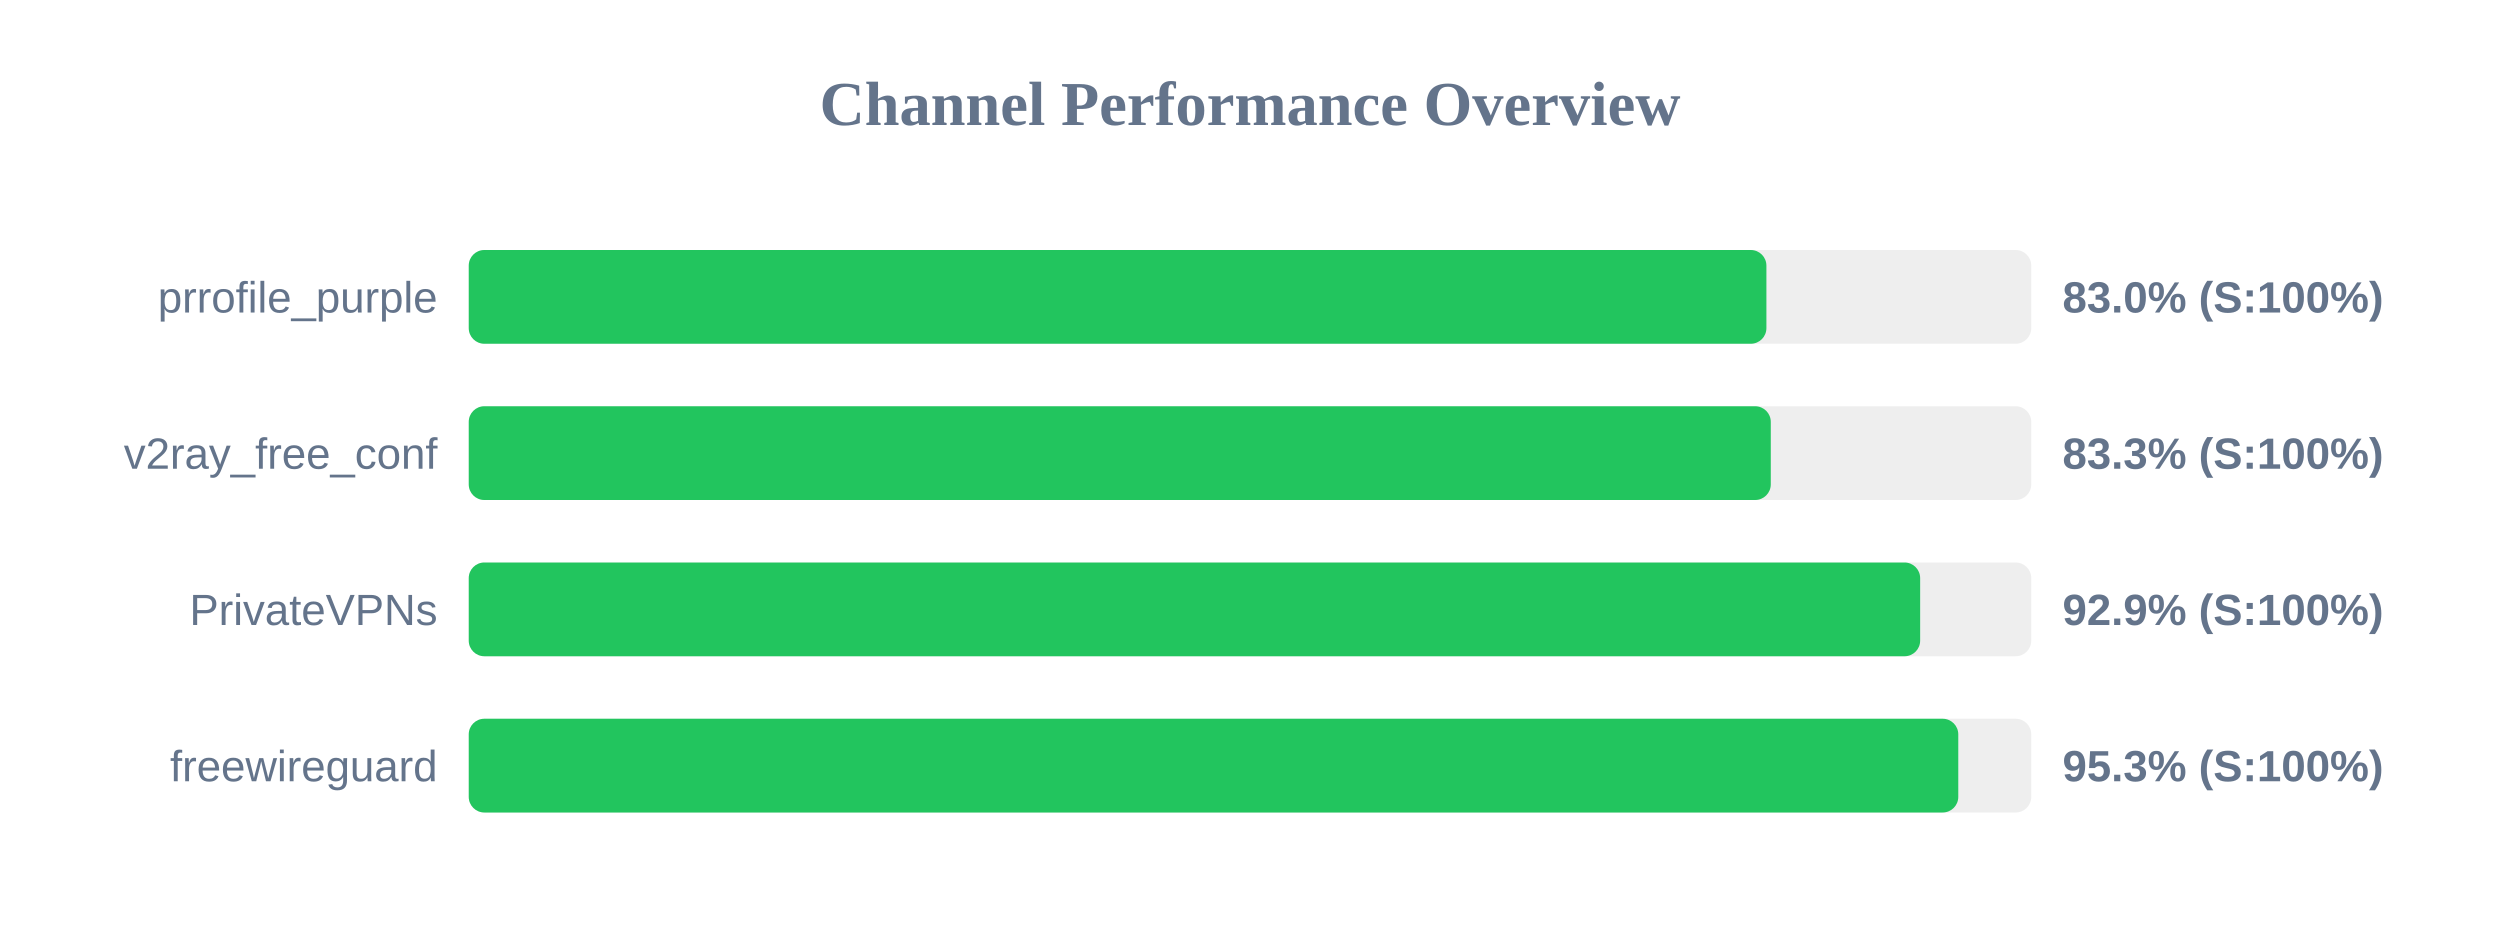
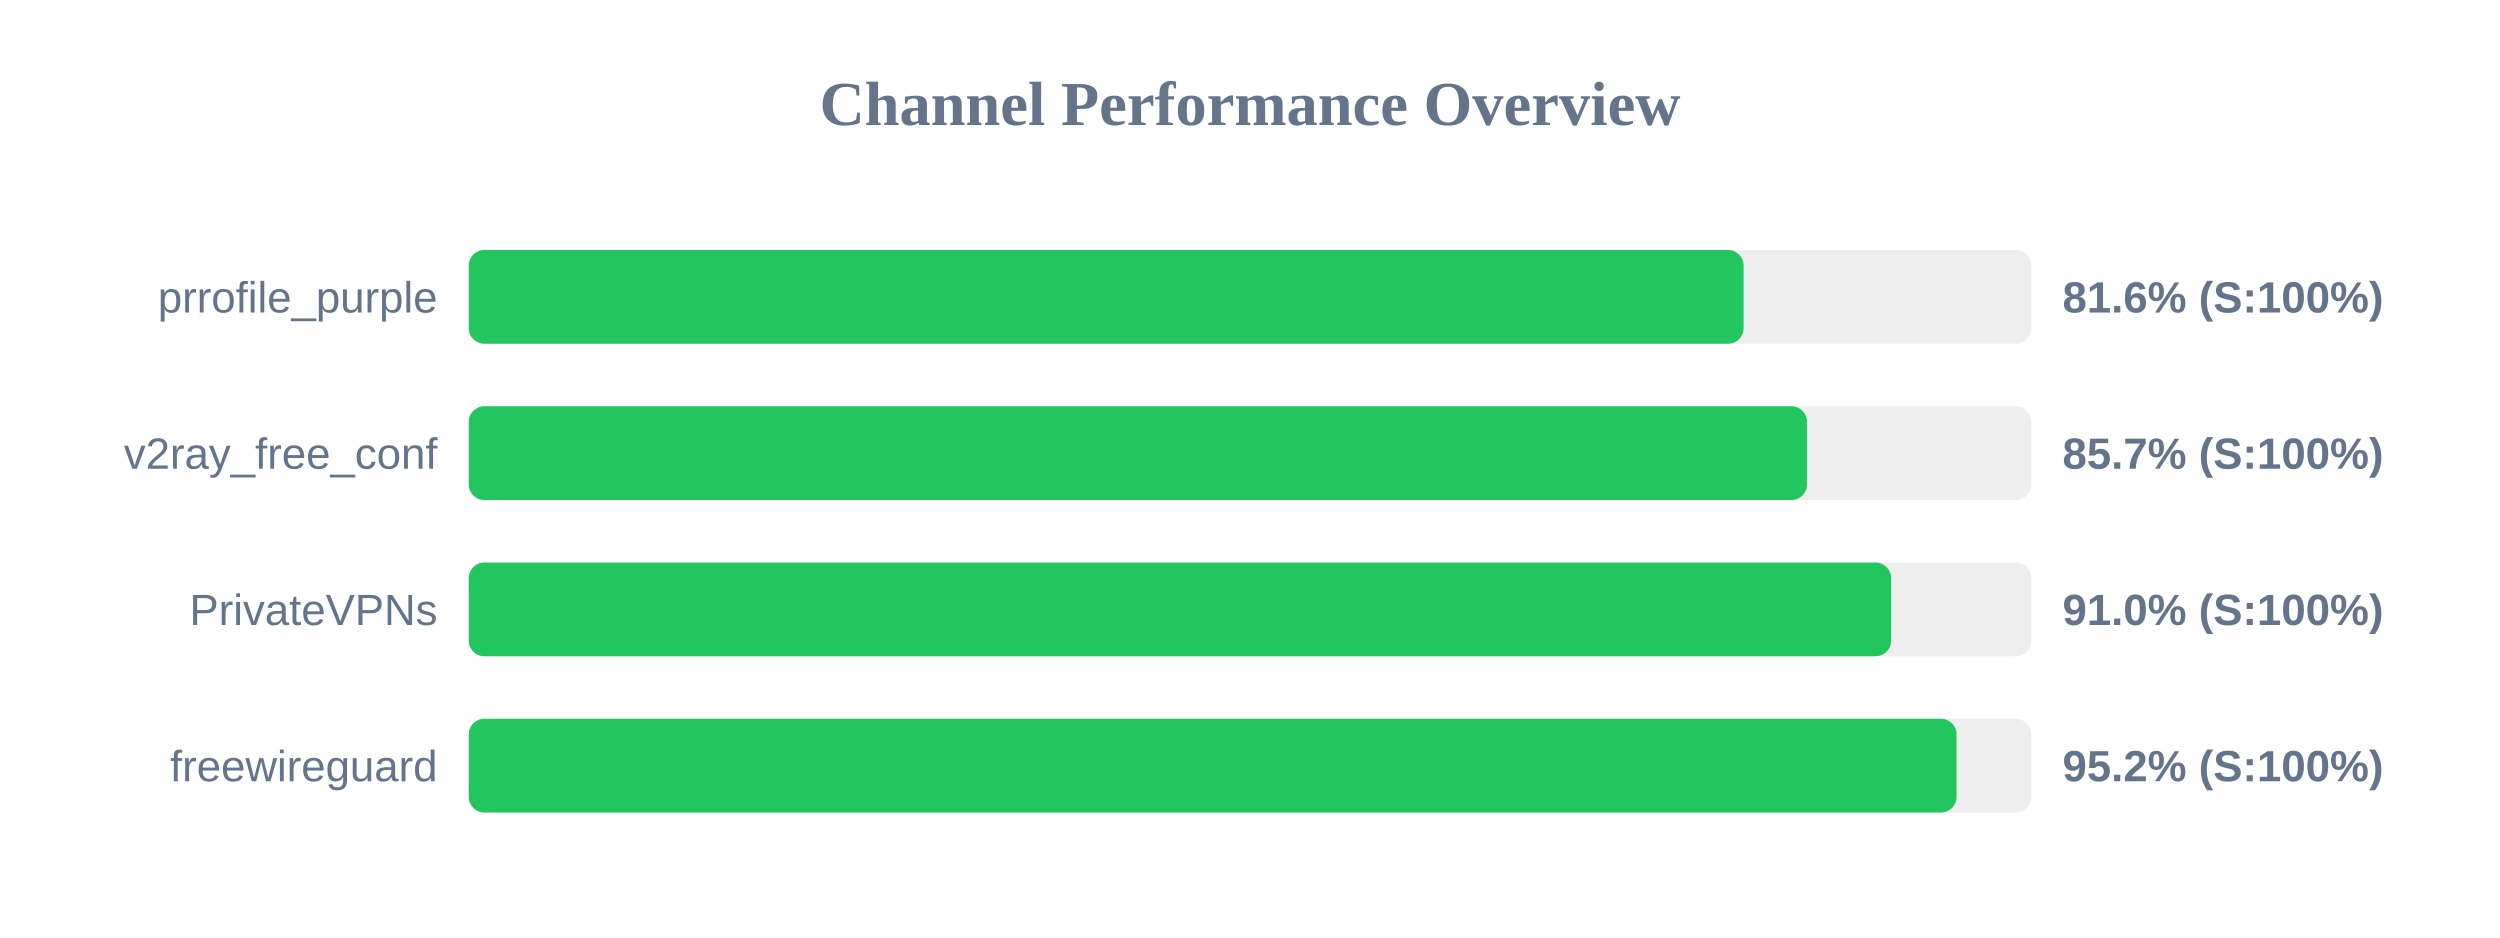
<svg xmlns="http://www.w3.org/2000/svg" width="800" height="300" version="1.1">
  <style>
        .row { font: 14px Arial; fill: #64748b; }
        .score { font: bold 14px Arial; fill: #64748b; }
    </style>
  <text x="400" y="40" text-anchor="middle" font-size="20px" font-weight="bold" fill="#64748b">Channel Performance Overview</text>
  <rect x="150" y="80" width="500" height="30" fill="#eee" rx="5" />
-   <rect x="150" y="80" width="415.25" height="30" fill="#22c55e" rx="5" />
+   <rect x="150" y="80" width="407.95" height="30" fill="#22c55e" rx="5" />
  <text x="140" y="100" text-anchor="end" class="row">prrofile_purple</text>
-   <text x="660" y="100" text-anchor="start" class="score">83.0% (S:100%)</text>
+   <text x="660" y="100" text-anchor="start" class="score">81.6% (S:100%)</text>
  <rect x="150" y="130" width="500" height="30" fill="#eee" rx="5" />
-   <rect x="150" y="130" width="416.65" height="30" fill="#22c55e" rx="5" />
+   <rect x="150" y="130" width="428.25" height="30" fill="#22c55e" rx="5" />
  <text x="140" y="150" text-anchor="end" class="row">v2ray_free_conf</text>
-   <text x="660" y="150" text-anchor="start" class="score">83.3% (S:100%)</text>
+   <text x="660" y="150" text-anchor="start" class="score">85.7% (S:100%)</text>
  <rect x="150" y="180" width="500" height="30" fill="#eee" rx="5" />
-   <rect x="150" y="180" width="464.45" height="30" fill="#22c55e" rx="5" />
+   <rect x="150" y="180" width="455.15" height="30" fill="#22c55e" rx="5" />
  <text x="140" y="200" text-anchor="end" class="row">PrivateVPNs</text>
-   <text x="660" y="200" text-anchor="start" class="score">92.9% (S:100%)</text>
+   <text x="660" y="200" text-anchor="start" class="score">91.0% (S:100%)</text>
  <rect x="150" y="230" width="500" height="30" fill="#eee" rx="5" />
-   <rect x="150" y="230" width="476.65" height="30" fill="#22c55e" rx="5" />
+   <rect x="150" y="230" width="476.1" height="30" fill="#22c55e" rx="5" />
  <text x="140" y="250" text-anchor="end" class="row">freewireguard</text>
-   <text x="660" y="250" text-anchor="start" class="score">95.3% (S:100%)</text>
+   <text x="660" y="250" text-anchor="start" class="score">95.2% (S:100%)</text>
</svg>
